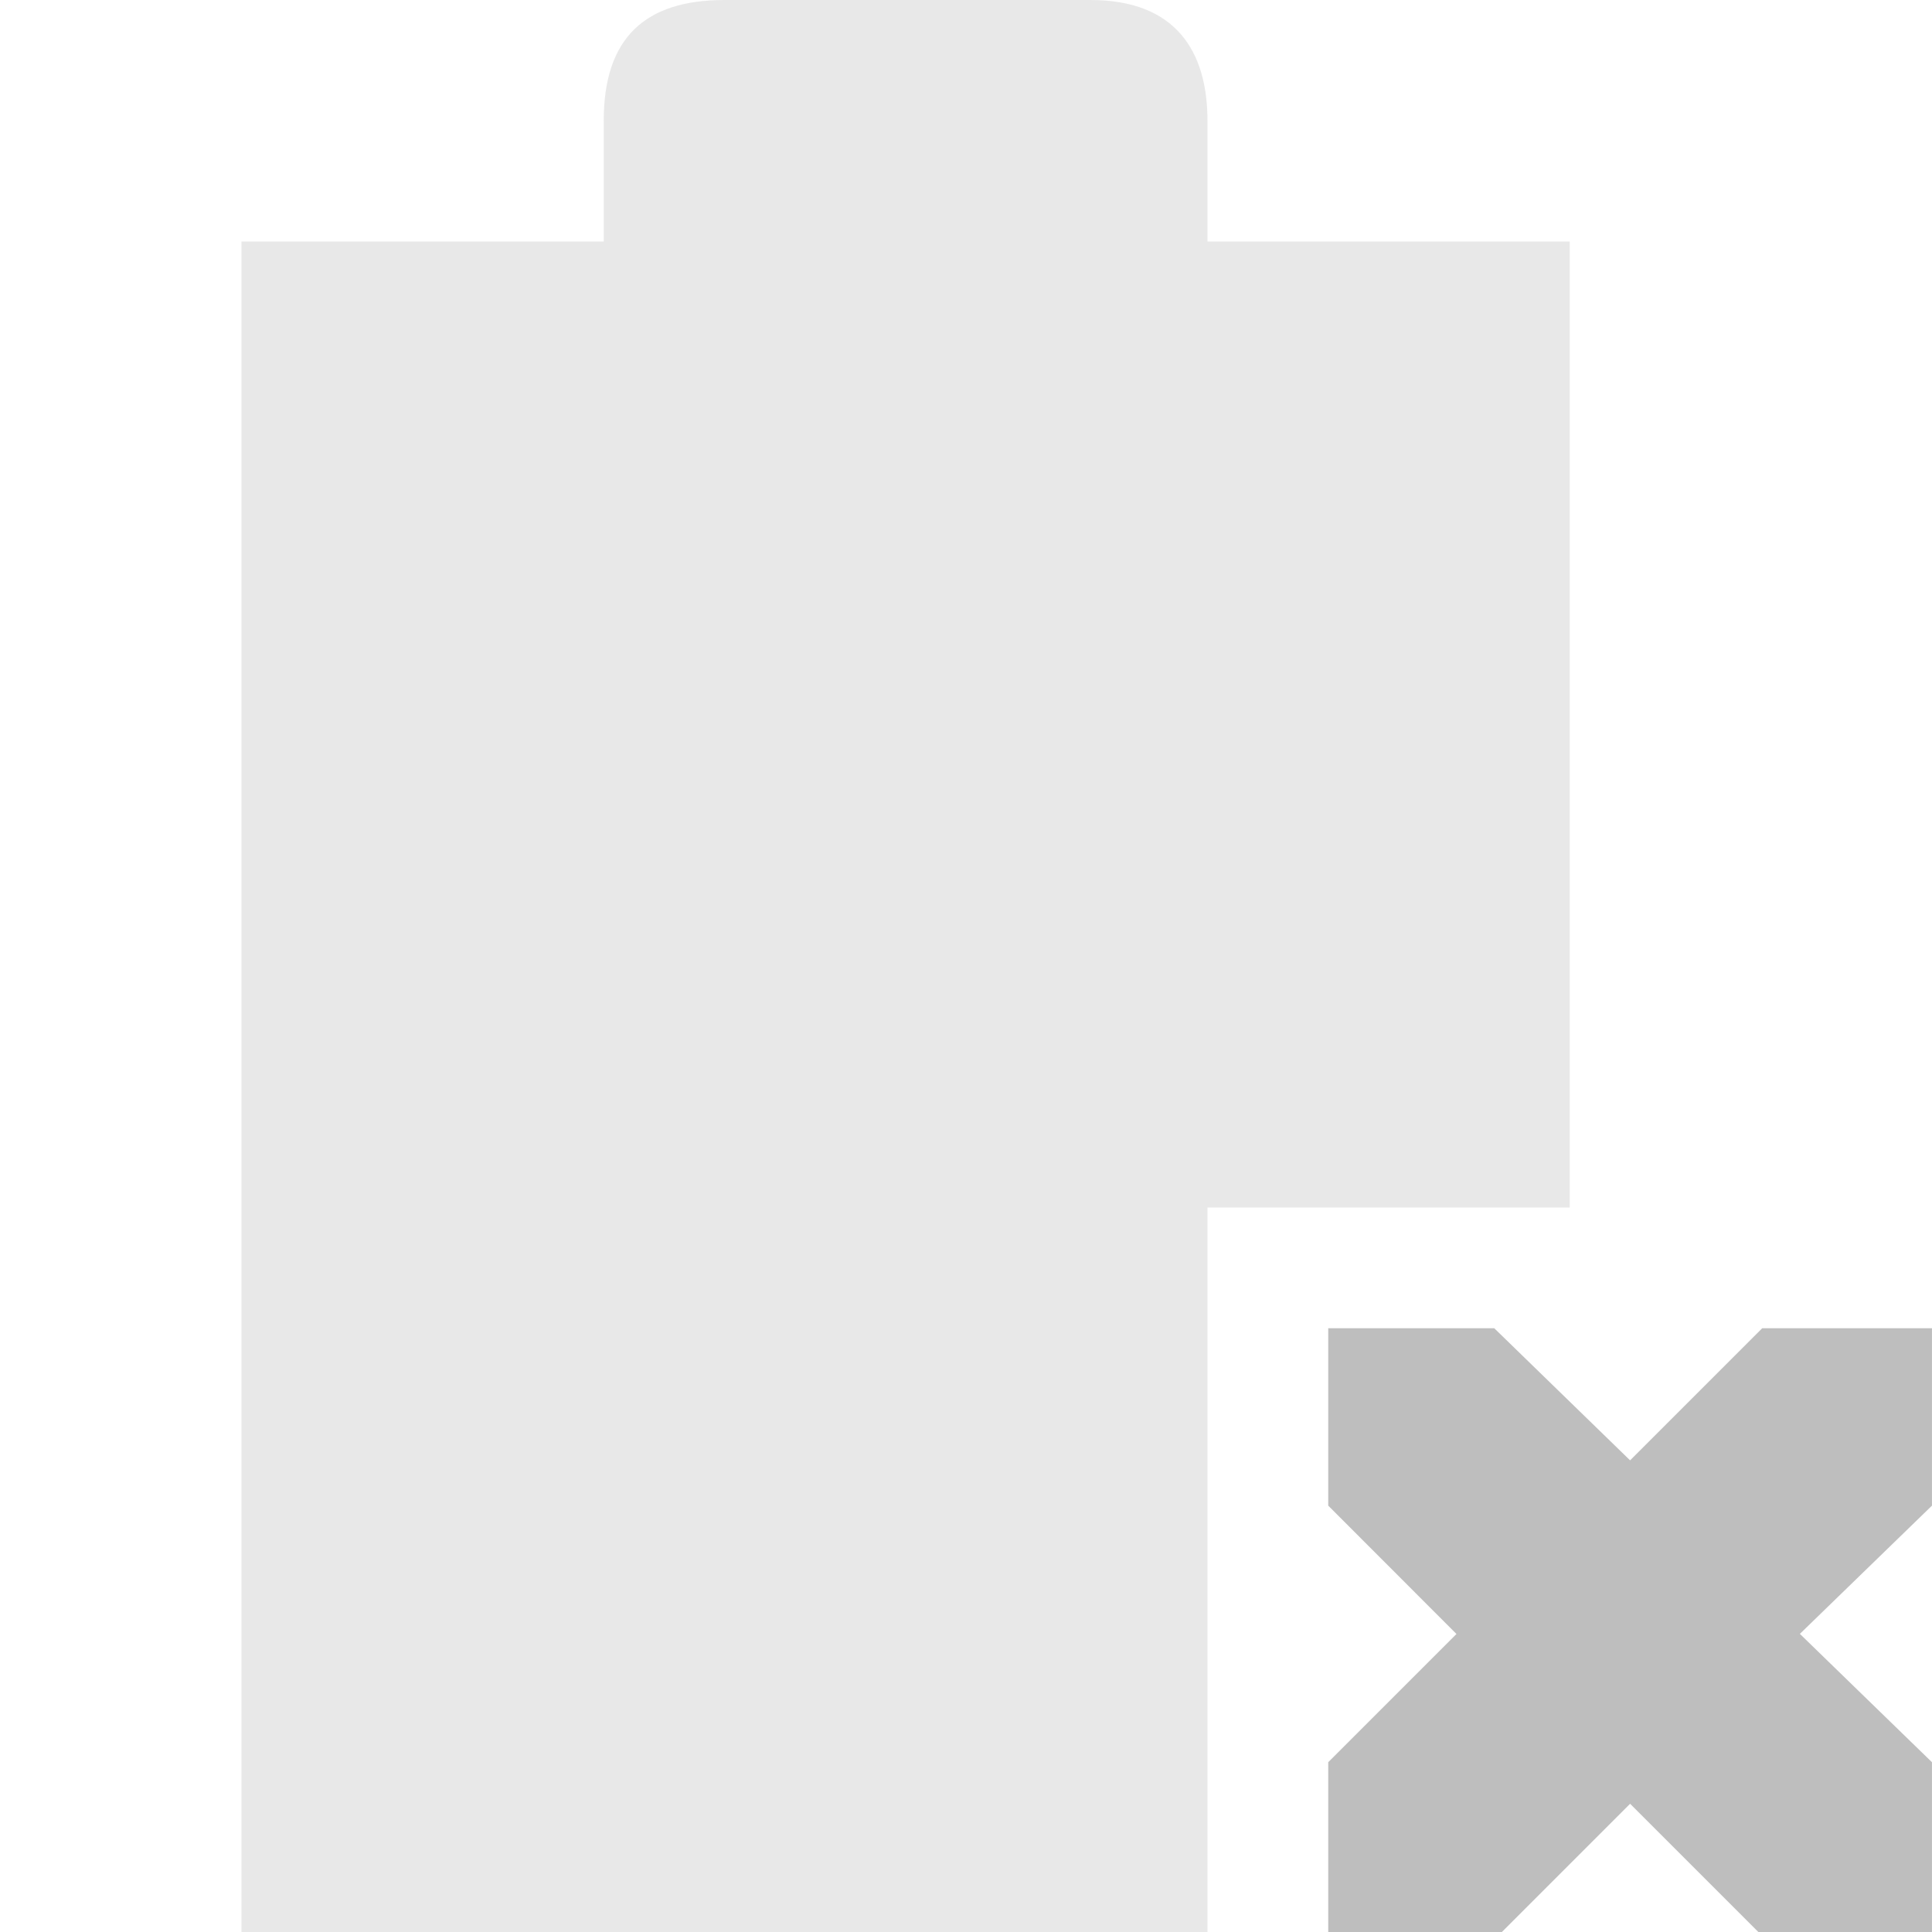
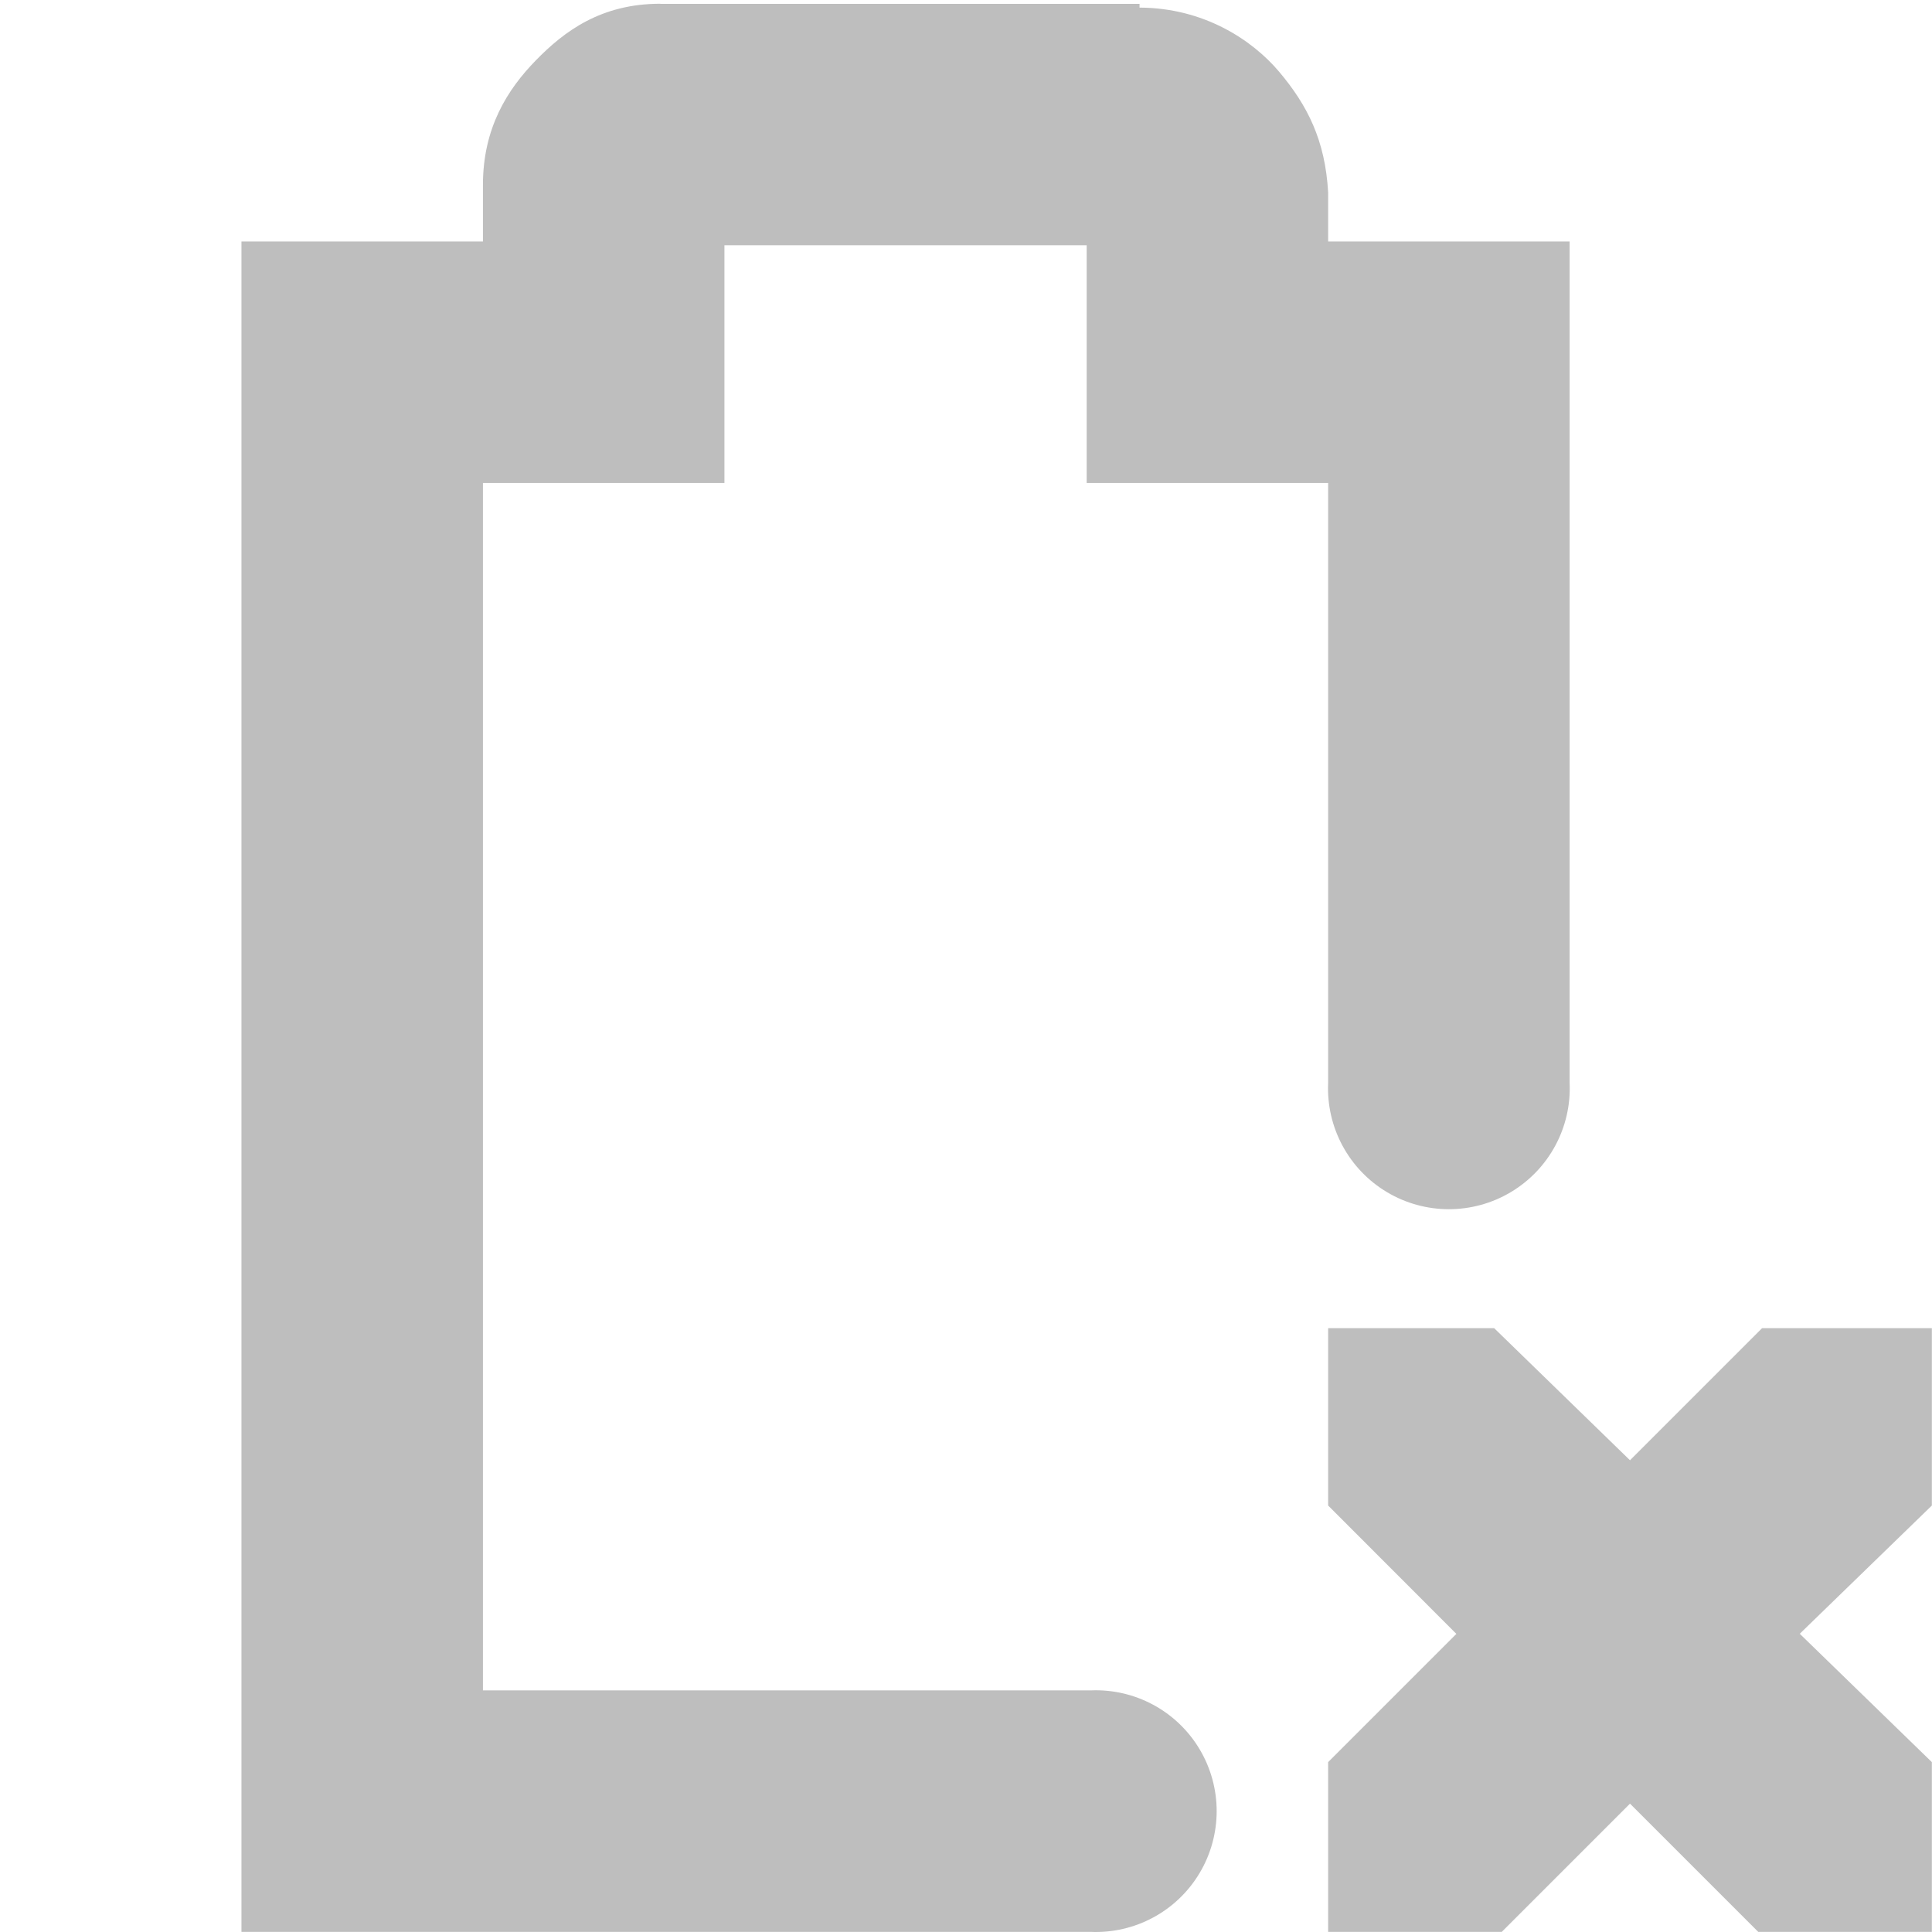
- <svg xmlns="http://www.w3.org/2000/svg" height="16" id="svg7384" version="1.1" width="16">
+ <svg xmlns="http://www.w3.org/2000/svg" height="16.001" id="svg7384" version="1.1" width="16">
  <defs id="defs7386" />
  <g id="layer9" style="display:inline" transform="translate(-121.0002,-217)">
-     <path d="m 127,217 c -0.656,0 -1,0.312 -1,1 l 0,1 -3,0 0,14 8,0 0,-6 3,0 0,-8 -3,0 0,-1 c 0,-0.578 -0.265,-1 -0.969,-1 L 127,217 Z" id="path3761" style="opacity:0.35;color:#bebebe;fill:#bebebe;fill-opacity:1;stroke:none;stroke-width:2;marker:none;visibility:visible;display:inline;overflow:visible" />
-     <path d="m 132,228 1.375,0 1.125,1.094 L 135.594,228 137,228 l 0,1.469 -1.094,1.062 L 137,231.594 137,233 135.562,233 134.5,231.938 133.438,233 132,233 l 0,-1.406 1.062,-1.062 L 132,229.469 132,228 Z" id="path3761-2-3-5-4-8-9-8-9-9-0" style="color:#bebebe;fill:#bebebe;fill-opacity:1;stroke:none;stroke-width:2;marker:none;visibility:visible;display:inline;overflow:visible" />
+     <path d="m 132,228 1.375,0 1.125,1.094 L 135.594,228 137,228 l 0,1.469 -1.094,1.062 L 137,231.594 137,233 135.562,233 134.5,231.938 133.438,233 132,233 l 0,-1.406 1.062,-1.062 L 132,229.469 132,228 z" id="path3761-2-3-5-4-8-9-8-9-9-0" style="color:#bebebe;fill:#bebebe;fill-opacity:1;stroke:none;stroke-width:2;marker:none;visibility:visible;display:inline;overflow:visible" />
+     <path d="m 126.469,217.031 c -0.492,0 -0.796,0.228 -1.031,0.469 -0.235,0.241 -0.438,0.559 -0.438,1.031 l 0,0.469 -1,0 -1,0 0,1 0,12 0,1 1,0 6.031,0 a 1.001,1.001 0 1 0 0,-2 L 125,231 l 0,-10 1,0 1,0 0,-1 0,-0.969 3,0 0,0.969 0,1 1,0 1,0 0,4.969 a 1.001,1.001 0 1 0 2,0 L 134,220 l 0,-1 -1,0 -1,0 0,-0.344 0,-0.031 0,-0.031 c -0.024,-0.43 -0.17,-0.72 -0.406,-1 -0.224,-0.265 -0.625,-0.529 -1.156,-0.531 l 0,-0.031 -0.062,0 -3.906,0 z" id="path3434-3" style="font-size:medium;font-style:normal;font-variant:normal;font-weight:normal;font-stretch:normal;text-indent:0;text-align:start;text-decoration:none;line-height:normal;letter-spacing:normal;word-spacing:normal;text-transform:none;direction:ltr;block-progression:tb;writing-mode:lr-tb;text-anchor:start;baseline-shift:baseline;color:#bebebe;fill:#bebebe;fill-opacity:1;stroke:none;stroke-width:2.003;marker:none;visibility:visible;display:inline;overflow:visible;enable-background:accumulate;font-family:Sans;-inkscape-font-specification:Sans" />
  </g>
  <g id="layer10" transform="translate(-121.0002,-217)" />
  <g id="layer11" transform="translate(-121.0002,-217)" />
  <g id="layer13" transform="translate(-121.0002,-217)" />
  <g id="layer14" transform="translate(-121.0002,-217)" />
  <g id="layer15" style="display:inline" transform="translate(-121.0002,-217)" />
  <g id="g71291" style="display:inline" transform="translate(-121.0002,-217)" />
  <g id="g4953" style="display:inline" transform="translate(-121.0002,-217)" />
  <g id="layer12" style="display:inline" transform="translate(-121.0002,-217)" />
</svg>
